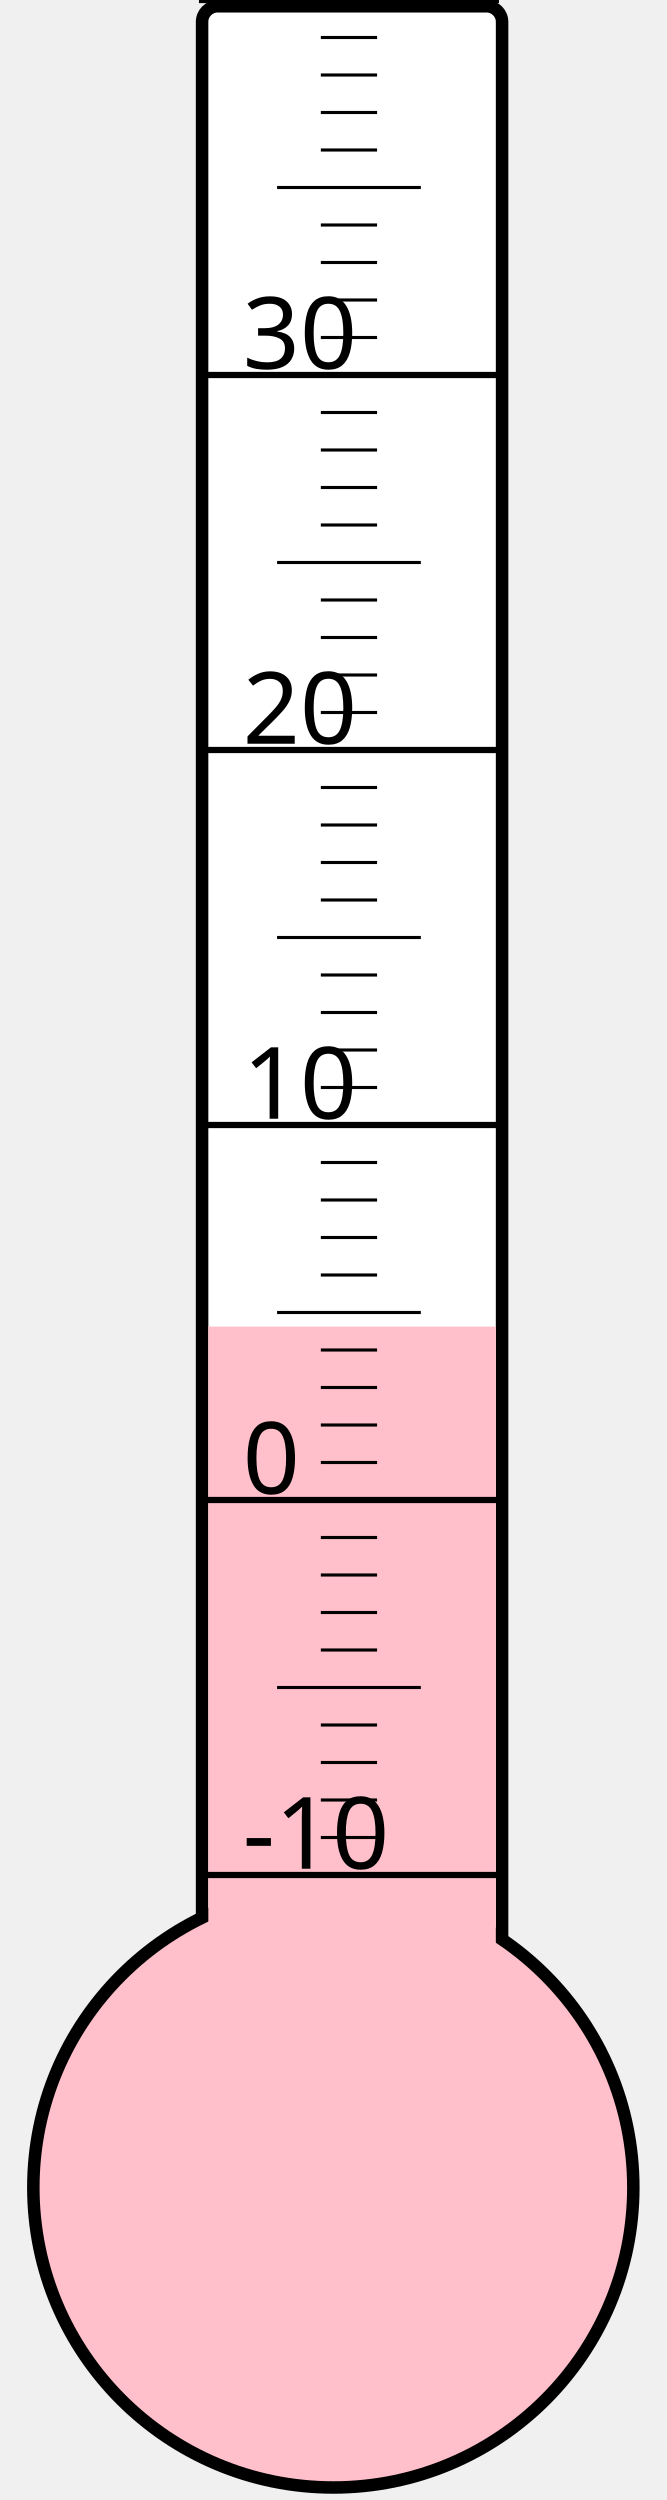
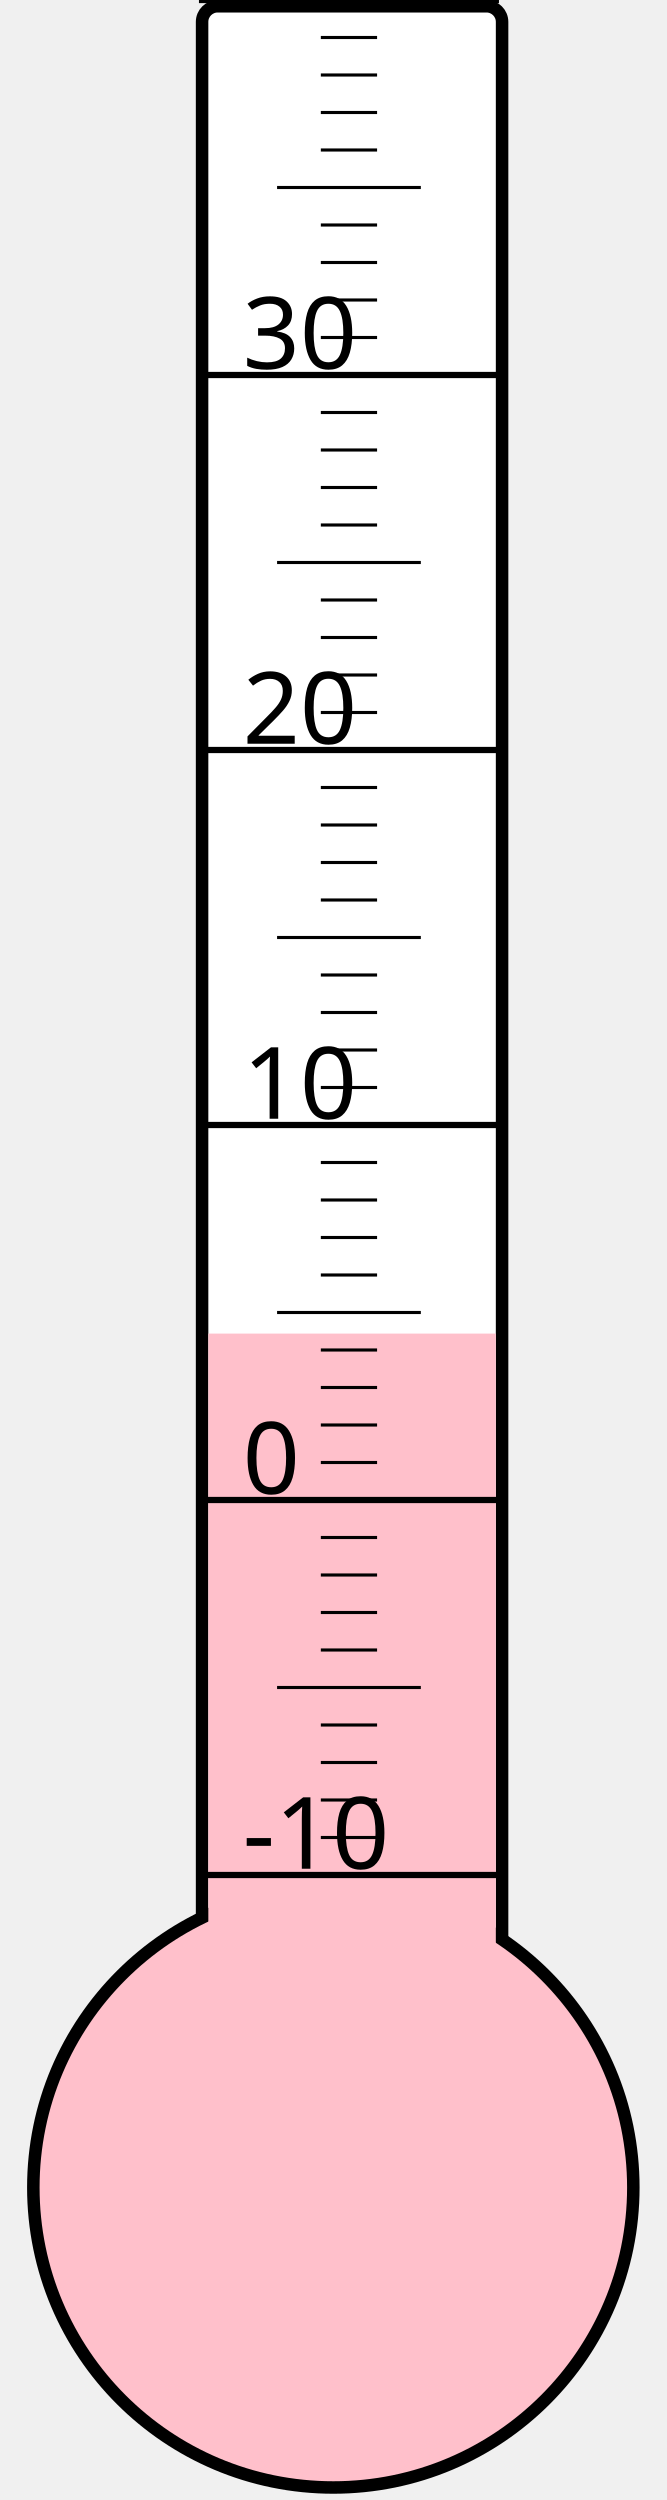
<svg xmlns="http://www.w3.org/2000/svg" width="40px" height="150px" viewBox="0 0 200 800">
  <rect width="200" height="800" x="0" y="0" style="fill: #ffffeb; fill-opacity: 0;" />
  <rect width="96" height="680" x="58" y="2" rx="5" ry="5" style="fill: white; fill-opacity: 1; stroke: black; stroke-width: 4;" />
  <circle cx="100" cy="700" r="96" style="fill: pink; stroke: black; stroke-width: 4;" />
-   <rect width="92" height="275.5" x="60" y="424.5" style="fill: pink; fill-opacity: 1; stroke-width: 0;" />
+   <rect width="92" height="273.25" x="60" y="426.75" style="fill: pink; fill-opacity: 1; stroke-width: 0;" />
  <text x="71" y="598" style="font-family: sans-serif; font-size: 24pt;">-10</text>
  <text x="71" y="478" style="font-family: sans-serif; font-size: 24pt;">0</text>
  <text x="71" y="358" style="font-family: sans-serif; font-size: 24pt;">10</text>
  <text x="71" y="238" style="font-family: sans-serif; font-size: 24pt;">20</text>
  <text x="71" y="118" style="font-family: sans-serif; font-size: 24pt;">30</text>
  <g style="stroke: black;">
    <line x1="57" y1="600" x2="153" y2="600" style="stroke-width: 2;" />
    <line x1="96" y1="588" x2="114" y2="588" style="stroke-width: 1;" />
    <line x1="96" y1="576" x2="114" y2="576" style="stroke-width: 1;" />
    <line x1="96" y1="564" x2="114" y2="564" style="stroke-width: 1;" />
    <line x1="96" y1="552" x2="114" y2="552" style="stroke-width: 1;" />
    <line x1="82" y1="540" x2="128" y2="540" style="stroke-width: 1;" />
    <line x1="96" y1="528" x2="114" y2="528" style="stroke-width: 1;" />
    <line x1="96" y1="516" x2="114" y2="516" style="stroke-width: 1;" />
    <line x1="96" y1="504" x2="114" y2="504" style="stroke-width: 1;" />
    <line x1="96" y1="492" x2="114" y2="492" style="stroke-width: 1;" />
    <line x1="57" y1="480" x2="153" y2="480" style="stroke-width: 2;" />
    <line x1="96" y1="468" x2="114" y2="468" style="stroke-width: 1;" />
    <line x1="96" y1="456" x2="114" y2="456" style="stroke-width: 1;" />
    <line x1="96" y1="444" x2="114" y2="444" style="stroke-width: 1;" />
    <line x1="96" y1="432" x2="114" y2="432" style="stroke-width: 1;" />
    <line x1="82" y1="420" x2="128" y2="420" style="stroke-width: 1;" />
    <line x1="96" y1="408" x2="114" y2="408" style="stroke-width: 1;" />
    <line x1="96" y1="396" x2="114" y2="396" style="stroke-width: 1;" />
    <line x1="96" y1="384" x2="114" y2="384" style="stroke-width: 1;" />
    <line x1="96" y1="372" x2="114" y2="372" style="stroke-width: 1;" />
    <line x1="57" y1="360" x2="153" y2="360" style="stroke-width: 2;" />
    <line x1="96" y1="348" x2="114" y2="348" style="stroke-width: 1;" />
    <line x1="96" y1="336" x2="114" y2="336" style="stroke-width: 1;" />
    <line x1="96" y1="324" x2="114" y2="324" style="stroke-width: 1;" />
    <line x1="96" y1="312" x2="114" y2="312" style="stroke-width: 1;" />
    <line x1="82" y1="300" x2="128" y2="300" style="stroke-width: 1;" />
    <line x1="96" y1="288" x2="114" y2="288" style="stroke-width: 1;" />
    <line x1="96" y1="276" x2="114" y2="276" style="stroke-width: 1;" />
    <line x1="96" y1="264" x2="114" y2="264" style="stroke-width: 1;" />
    <line x1="96" y1="252" x2="114" y2="252" style="stroke-width: 1;" />
    <line x1="57" y1="240" x2="153" y2="240" style="stroke-width: 2;" />
    <line x1="96" y1="228" x2="114" y2="228" style="stroke-width: 1;" />
    <line x1="96" y1="216" x2="114" y2="216" style="stroke-width: 1;" />
    <line x1="96" y1="204" x2="114" y2="204" style="stroke-width: 1;" />
    <line x1="96" y1="192" x2="114" y2="192" style="stroke-width: 1;" />
    <line x1="82" y1="180" x2="128" y2="180" style="stroke-width: 1;" />
    <line x1="96" y1="168" x2="114" y2="168" style="stroke-width: 1;" />
    <line x1="96" y1="156" x2="114" y2="156" style="stroke-width: 1;" />
    <line x1="96" y1="144" x2="114" y2="144" style="stroke-width: 1;" />
    <line x1="96" y1="132" x2="114" y2="132" style="stroke-width: 1;" />
    <line x1="57" y1="120" x2="153" y2="120" style="stroke-width: 2;" />
    <line x1="96" y1="108" x2="114" y2="108" style="stroke-width: 1;" />
    <line x1="96" y1="96" x2="114" y2="96" style="stroke-width: 1;" />
    <line x1="96" y1="84" x2="114" y2="84" style="stroke-width: 1;" />
    <line x1="96" y1="72" x2="114" y2="72" style="stroke-width: 1;" />
    <line x1="82" y1="60" x2="128" y2="60" style="stroke-width: 1;" />
    <line x1="96" y1="48" x2="114" y2="48" style="stroke-width: 1;" />
    <line x1="96" y1="36" x2="114" y2="36" style="stroke-width: 1;" />
    <line x1="96" y1="24" x2="114" y2="24" style="stroke-width: 1;" />
    <line x1="96" y1="12" x2="114" y2="12" style="stroke-width: 1;" />
    <line x1="57" y1="0" x2="153" y2="0" style="stroke-width: 2;" />
  </g>
</svg>
